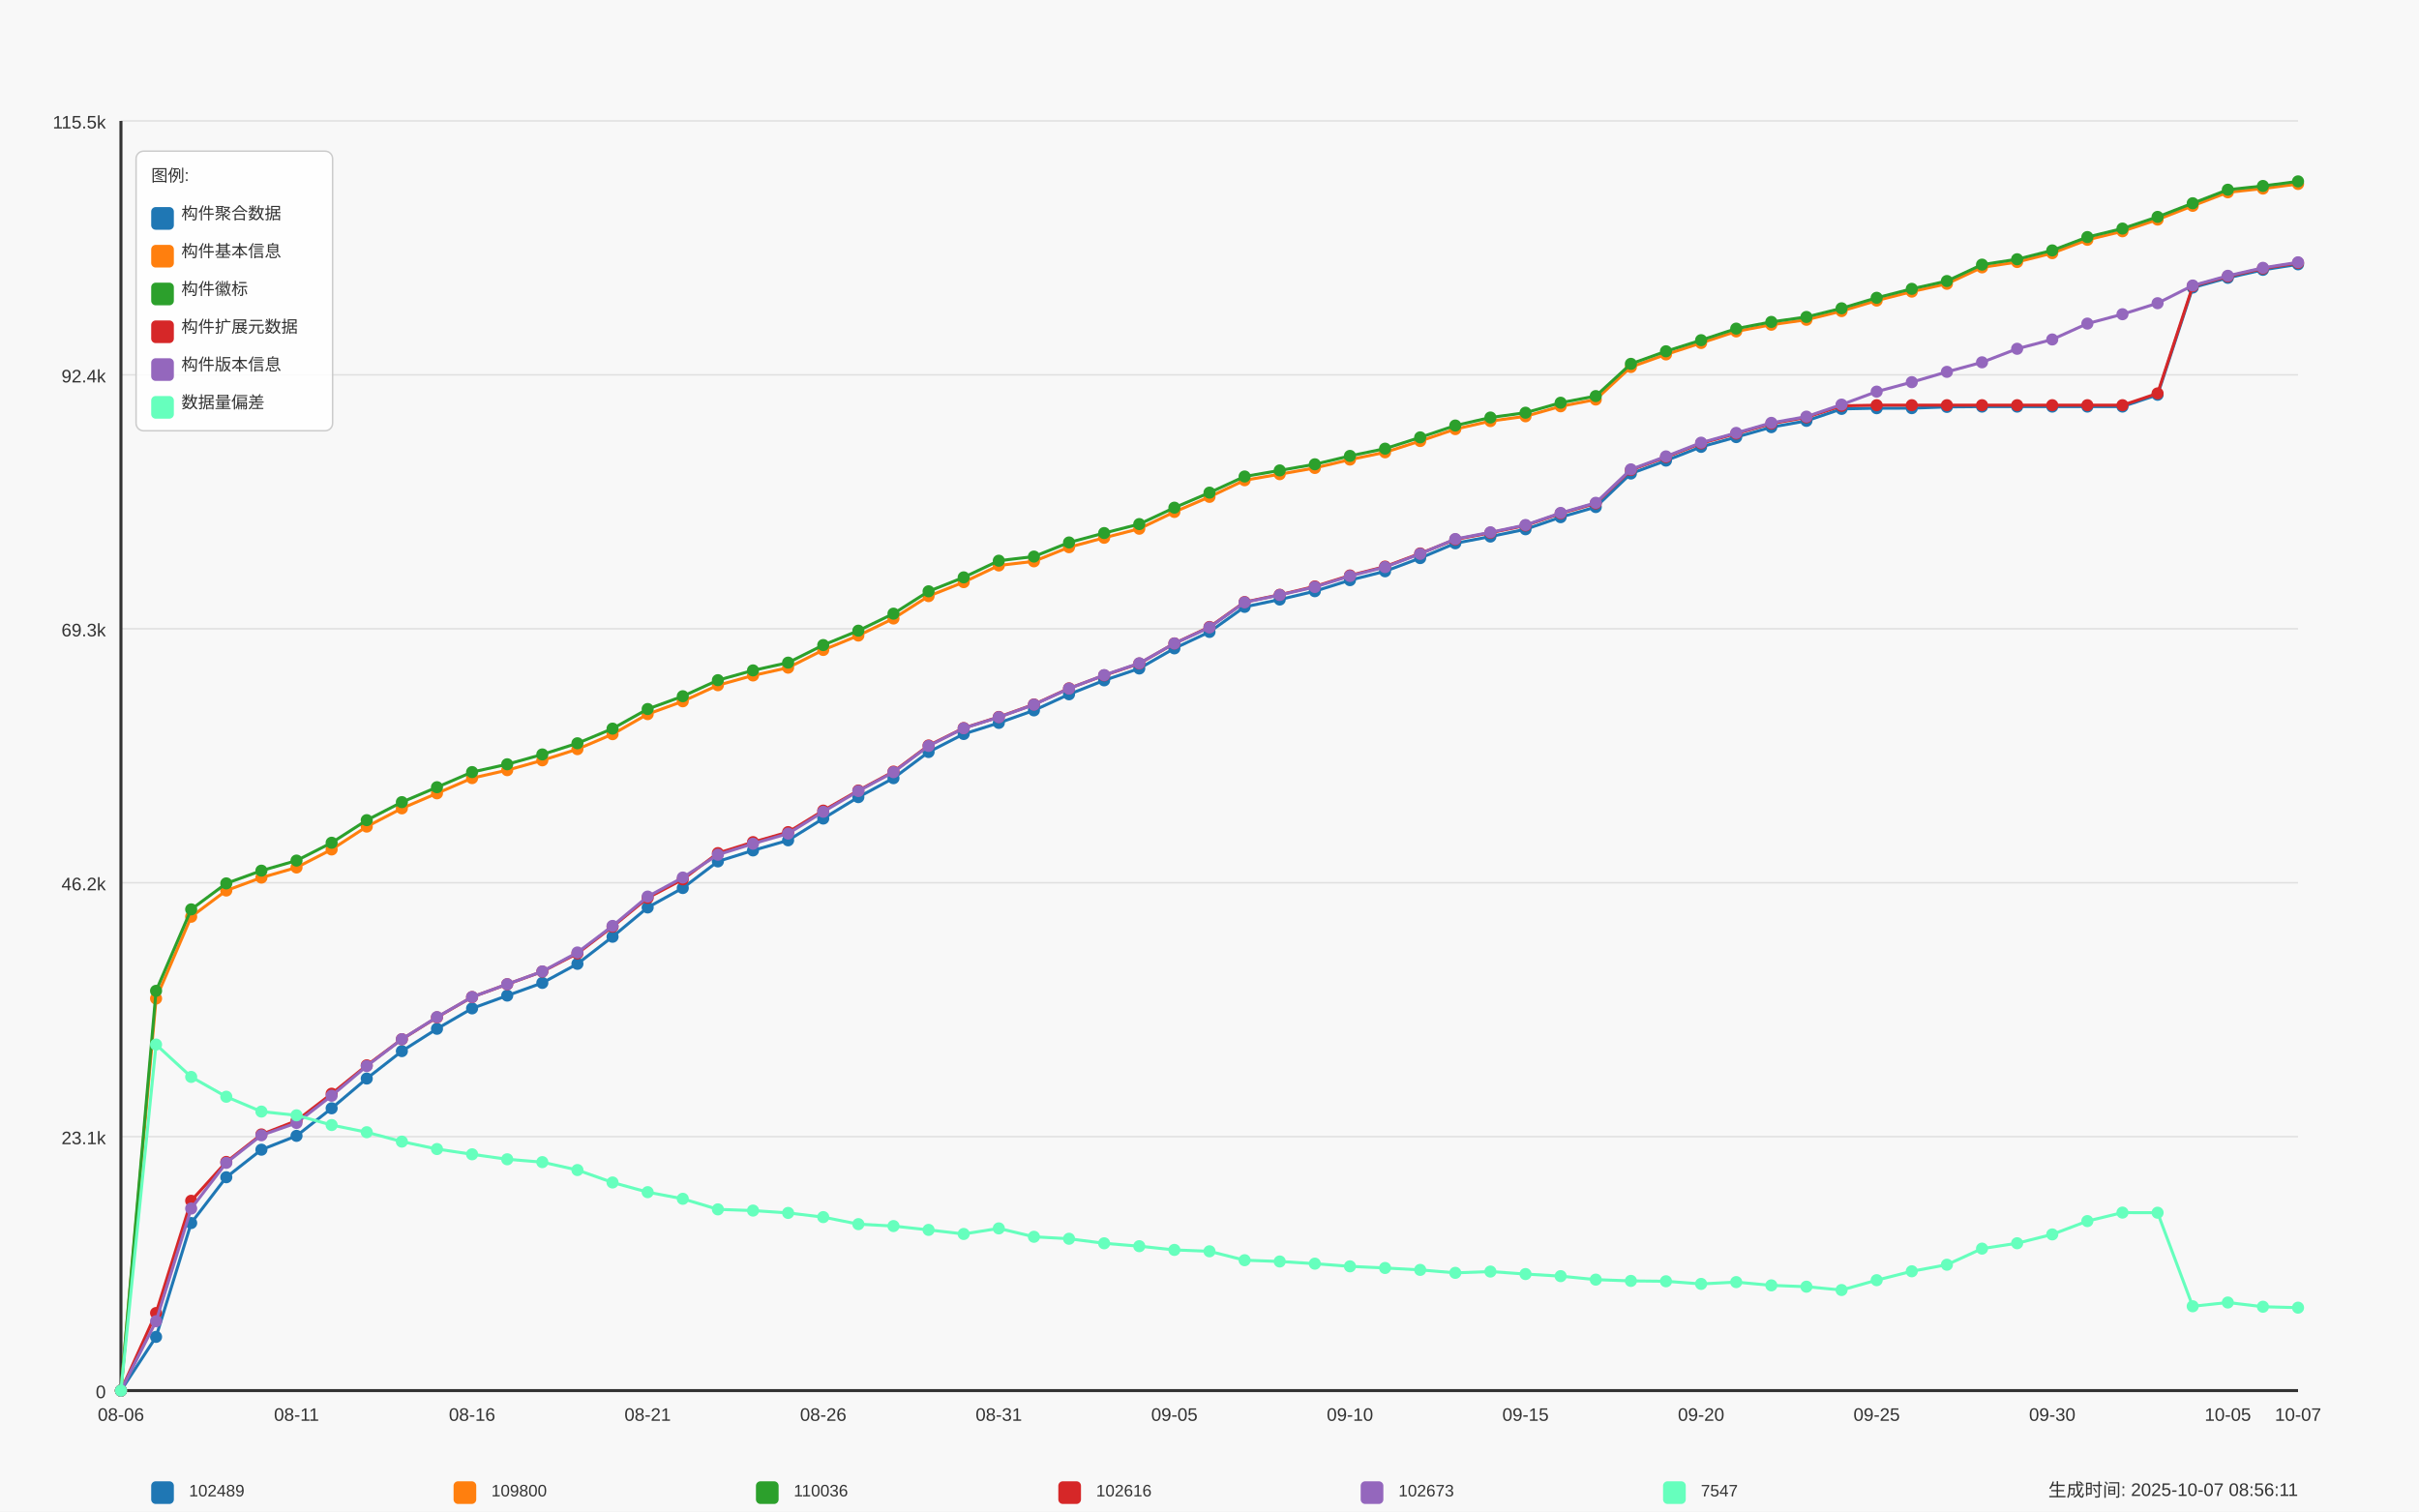
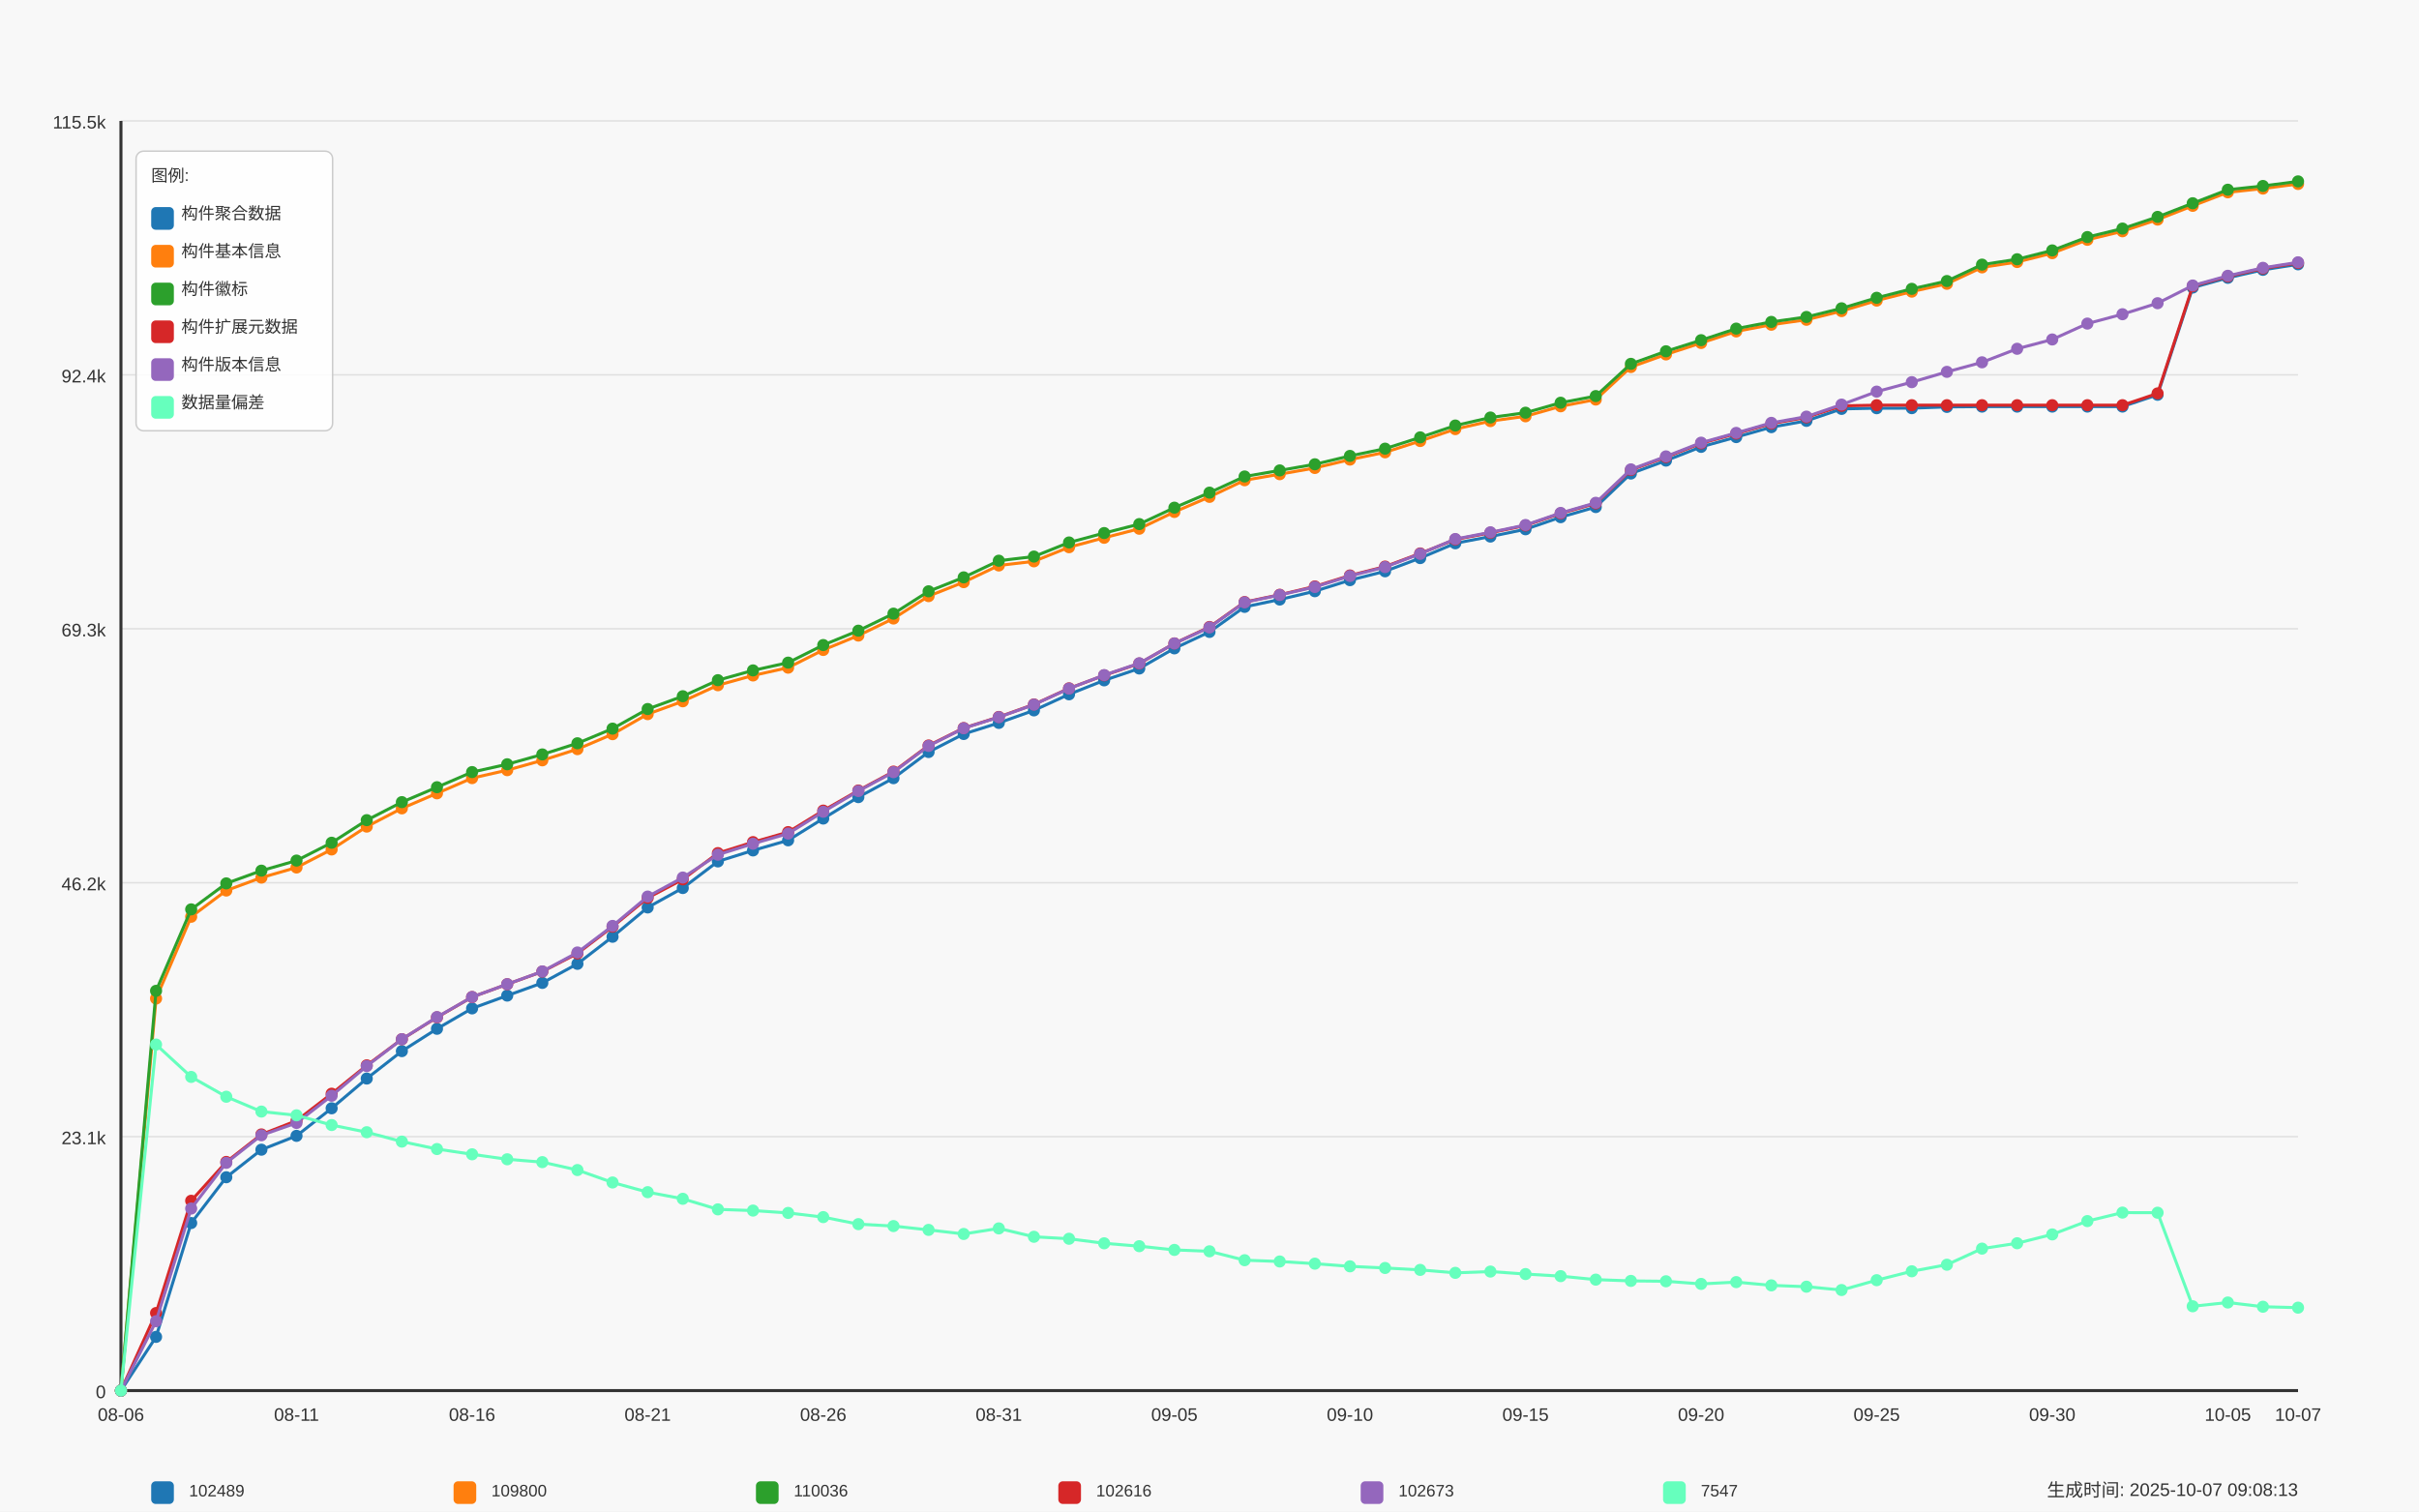
<svg xmlns="http://www.w3.org/2000/svg" width="1600" height="1000" viewBox="0 0 1600 1000">
  <style>
  text {
    font-family: Arial, sans-serif;
    font-size: 12px;
    fill: #333;
  }
  .axis-label { font-size: 14px; }
  .title { font-size: 18px; font-weight: bold; }
  .legend-item { font-size: 11px; }
  .legend-box { fill: white; fill-opacity: 0.85; stroke: #cccccc; stroke-width: 1; rx: 5; }
</style>
  <text x="800.0" y="30" text-anchor="middle" class="title">Daily Data Growth Trend</text>
  <text x="800.0" y="980" text-anchor="middle" class="axis-label">Date</text>
  <g transform="rotate(-90)">
    <text x="-500.0" y="20" text-anchor="middle" class="axis-label">Count</text>
  </g>
  <rect x="0" y="0" width="1600" height="1000" fill="#f8f8f8" />
  <line x1="80" y1="920.0" x2="1520" y2="920.0" stroke="#e0e0e0" stroke-width="1" />
  <text x="70" y="925.0" text-anchor="end">0</text>
  <line x1="80" y1="752.0" x2="1520" y2="752.0" stroke="#e0e0e0" stroke-width="1" />
  <text x="70" y="757.0" text-anchor="end">23.1k</text>
  <line x1="80" y1="584.0" x2="1520" y2="584.0" stroke="#e0e0e0" stroke-width="1" />
  <text x="70" y="589.0" text-anchor="end">46.2k</text>
  <line x1="80" y1="416.0" x2="1520" y2="416.0" stroke="#e0e0e0" stroke-width="1" />
  <text x="70" y="421.0" text-anchor="end">69.3k</text>
  <line x1="80" y1="248.0" x2="1520" y2="248.0" stroke="#e0e0e0" stroke-width="1" />
  <text x="70" y="253.0" text-anchor="end">92.4k</text>
  <line x1="80" y1="80.0" x2="1520" y2="80.0" stroke="#e0e0e0" stroke-width="1" />
  <text x="70" y="85.0" text-anchor="end">115.5k</text>
  <line x1="80" y1="80" x2="80" y2="920" stroke="#333333" stroke-width="2" />
  <line x1="80" y1="920" x2="1520" y2="920" stroke="#333333" stroke-width="2" />
  <circle cx="80.0" cy="920.0" r="4" fill="#1f77b4" />
  <circle cx="103.226" cy="884.463" r="4" fill="#1f77b4" />
  <circle cx="126.452" cy="809.149" r="4" fill="#1f77b4" />
  <circle cx="149.677" cy="778.853" r="4" fill="#1f77b4" />
  <circle cx="172.903" cy="760.619" r="4" fill="#1f77b4" />
  <circle cx="196.129" cy="751.466" r="4" fill="#1f77b4" />
  <circle cx="219.355" cy="733.232" r="4" fill="#1f77b4" />
  <circle cx="242.581" cy="713.551" r="4" fill="#1f77b4" />
  <circle cx="265.806" cy="695.412" r="4" fill="#1f77b4" />
  <circle cx="289.032" cy="680.624" r="4" fill="#1f77b4" />
  <circle cx="312.258" cy="667.137" r="4" fill="#1f77b4" />
  <circle cx="335.484" cy="658.66" r="4" fill="#1f77b4" />
  <circle cx="358.71" cy="650.27" r="4" fill="#1f77b4" />
  <circle cx="381.935" cy="637.656" r="4" fill="#1f77b4" />
  <circle cx="405.161" cy="619.742" r="4" fill="#1f77b4" />
  <circle cx="428.387" cy="600.366" r="4" fill="#1f77b4" />
  <circle cx="451.613" cy="587.505" r="4" fill="#1f77b4" />
  <circle cx="474.839" cy="569.904" r="4" fill="#1f77b4" />
  <circle cx="498.065" cy="562.633" r="4" fill="#1f77b4" />
  <circle cx="521.29" cy="555.937" r="4" fill="#1f77b4" />
  <circle cx="544.516" cy="541.535" r="4" fill="#1f77b4" />
  <circle cx="567.742" cy="527.372" r="4" fill="#1f77b4" />
  <circle cx="590.968" cy="514.831" r="4" fill="#1f77b4" />
  <circle cx="614.194" cy="497.52" r="4" fill="#1f77b4" />
  <circle cx="637.419" cy="485.604" r="4" fill="#1f77b4" />
  <circle cx="660.645" cy="478.261" r="4" fill="#1f77b4" />
  <circle cx="683.871" cy="469.98" r="4" fill="#1f77b4" />
  <circle cx="707.097" cy="459.343" r="4" fill="#1f77b4" />
  <circle cx="730.323" cy="450.11" r="4" fill="#1f77b4" />
  <circle cx="753.548" cy="442.265" r="4" fill="#1f77b4" />
  <circle cx="776.774" cy="428.946" r="4" fill="#1f77b4" />
  <circle cx="800.0" cy="418.077" r="4" fill="#1f77b4" />
  <circle cx="823.226" cy="401.501" r="4" fill="#1f77b4" />
  <circle cx="846.452" cy="396.644" r="4" fill="#1f77b4" />
  <circle cx="869.677" cy="391.133" r="4" fill="#1f77b4" />
  <circle cx="892.903" cy="383.826" r="4" fill="#1f77b4" />
  <circle cx="916.129" cy="377.952" r="4" fill="#1f77b4" />
  <circle cx="939.355" cy="369.22" r="4" fill="#1f77b4" />
  <circle cx="962.581" cy="359.427" r="4" fill="#1f77b4" />
  <circle cx="985.806" cy="354.978" r="4" fill="#1f77b4" />
  <circle cx="1009.032" cy="350.15" r="4" fill="#1f77b4" />
  <circle cx="1032.258" cy="342.16" r="4" fill="#1f77b4" />
  <circle cx="1055.484" cy="335.457" r="4" fill="#1f77b4" />
  <circle cx="1078.71" cy="313.289" r="4" fill="#1f77b4" />
  <circle cx="1101.935" cy="304.725" r="4" fill="#1f77b4" />
  <circle cx="1125.161" cy="295.637" r="4" fill="#1f77b4" />
  <circle cx="1148.387" cy="289.181" r="4" fill="#1f77b4" />
  <circle cx="1171.613" cy="282.594" r="4" fill="#1f77b4" />
  <circle cx="1194.839" cy="278.443" r="4" fill="#1f77b4" />
  <circle cx="1218.065" cy="270.511" r="4" fill="#1f77b4" />
  <circle cx="1241.29" cy="270.06" r="4" fill="#1f77b4" />
  <circle cx="1264.516" cy="270.031" r="4" fill="#1f77b4" />
  <circle cx="1287.742" cy="269.202" r="4" fill="#1f77b4" />
  <circle cx="1310.968" cy="269.006" r="4" fill="#1f77b4" />
  <circle cx="1334.194" cy="269.006" r="4" fill="#1f77b4" />
  <circle cx="1357.419" cy="268.999" r="4" fill="#1f77b4" />
  <circle cx="1380.645" cy="268.984" r="4" fill="#1f77b4" />
  <circle cx="1403.871" cy="268.977" r="4" fill="#1f77b4" />
  <circle cx="1427.097" cy="261.176" r="4" fill="#1f77b4" />
  <circle cx="1450.323" cy="190.246" r="4" fill="#1f77b4" />
  <circle cx="1473.548" cy="183.797" r="4" fill="#1f77b4" />
  <circle cx="1496.774" cy="178.526" r="4" fill="#1f77b4" />
  <circle cx="1520.0" cy="174.869" r="4" fill="#1f77b4" />
  <path d="M 80.0 920.0 L 103.226 884.463 L 126.452 809.149 L 149.677 778.853 L 172.903 760.619 L 196.129 751.466 L 219.355 733.232 L 242.581 713.551 L 265.806 695.412 L 289.032 680.624 L 312.258 667.137 L 335.484 658.66 L 358.71 650.27 L 381.935 637.656 L 405.161 619.742 L 428.387 600.366 L 451.613 587.505 L 474.839 569.904 L 498.065 562.633 L 521.29 555.937 L 544.516 541.535 L 567.742 527.372 L 590.968 514.831 L 614.194 497.52 L 637.419 485.604 L 660.645 478.261 L 683.871 469.98 L 707.097 459.343 L 730.323 450.11 L 753.548 442.265 L 776.774 428.946 L 800.0 418.077 L 823.226 401.501 L 846.452 396.644 L 869.677 391.133 L 892.903 383.826 L 916.129 377.952 L 939.355 369.22 L 962.581 359.427 L 985.806 354.978 L 1009.032 350.15 L 1032.258 342.16 L 1055.484 335.457 L 1078.71 313.289 L 1101.935 304.725 L 1125.161 295.637 L 1148.387 289.181 L 1171.613 282.594 L 1194.839 278.443 L 1218.065 270.511 L 1241.29 270.06 L 1264.516 270.031 L 1287.742 269.202 L 1310.968 269.006 L 1334.194 269.006 L 1357.419 268.999 L 1380.645 268.984 L 1403.871 268.977 L 1427.097 261.176 L 1450.323 190.246 L 1473.548 183.797 L 1496.774 178.526 L 1520.0 174.869" fill="none" stroke="#1f77b4" stroke-width="2" />
  <circle cx="80.0" cy="920.0" r="4" fill="#ff7f0e" />
  <circle cx="103.226" cy="660.623" r="4" fill="#ff7f0e" />
  <circle cx="126.452" cy="606.51" r="4" fill="#ff7f0e" />
  <circle cx="149.677" cy="589.156" r="4" fill="#ff7f0e" />
  <circle cx="172.903" cy="580.606" r="4" fill="#ff7f0e" />
  <circle cx="196.129" cy="573.917" r="4" fill="#ff7f0e" />
  <circle cx="219.355" cy="561.994" r="4" fill="#ff7f0e" />
  <circle cx="242.581" cy="546.864" r="4" fill="#ff7f0e" />
  <circle cx="265.806" cy="534.795" r="4" fill="#ff7f0e" />
  <circle cx="289.032" cy="524.849" r="4" fill="#ff7f0e" />
  <circle cx="312.258" cy="514.787" r="4" fill="#ff7f0e" />
  <circle cx="335.484" cy="509.531" r="4" fill="#ff7f0e" />
  <circle cx="358.71" cy="503.024" r="4" fill="#ff7f0e" />
  <circle cx="381.935" cy="495.623" r="4" fill="#ff7f0e" />
  <circle cx="405.161" cy="485.72" r="4" fill="#ff7f0e" />
  <circle cx="428.387" cy="472.466" r="4" fill="#ff7f0e" />
  <circle cx="451.613" cy="463.96" r="4" fill="#ff7f0e" />
  <circle cx="474.839" cy="453.338" r="4" fill="#ff7f0e" />
  <circle cx="498.065" cy="446.875" r="4" fill="#ff7f0e" />
  <circle cx="521.29" cy="441.72" r="4" fill="#ff7f0e" />
  <circle cx="544.516" cy="430.008" r="4" fill="#ff7f0e" />
  <circle cx="567.742" cy="420.476" r="4" fill="#ff7f0e" />
  <circle cx="590.968" cy="409.193" r="4" fill="#ff7f0e" />
  <circle cx="614.194" cy="394.39" r="4" fill="#ff7f0e" />
  <circle cx="637.419" cy="385.142" r="4" fill="#ff7f0e" />
  <circle cx="660.645" cy="374.106" r="4" fill="#ff7f0e" />
  <circle cx="683.871" cy="371.365" r="4" fill="#ff7f0e" />
  <circle cx="707.097" cy="362.03" r="4" fill="#ff7f0e" />
  <circle cx="730.323" cy="355.785" r="4" fill="#ff7f0e" />
  <circle cx="753.548" cy="349.808" r="4" fill="#ff7f0e" />
  <circle cx="776.774" cy="338.699" r="4" fill="#ff7f0e" />
  <circle cx="800.0" cy="328.724" r="4" fill="#ff7f0e" />
  <circle cx="823.226" cy="317.732" r="4" fill="#ff7f0e" />
  <circle cx="846.452" cy="313.718" r="4" fill="#ff7f0e" />
  <circle cx="869.677" cy="309.603" r="4" fill="#ff7f0e" />
  <circle cx="892.903" cy="304.056" r="4" fill="#ff7f0e" />
  <circle cx="916.129" cy="299.243" r="4" fill="#ff7f0e" />
  <circle cx="939.355" cy="291.777" r="4" fill="#ff7f0e" />
  <circle cx="962.581" cy="283.903" r="4" fill="#ff7f0e" />
  <circle cx="985.806" cy="278.595" r="4" fill="#ff7f0e" />
  <circle cx="1009.032" cy="275.418" r="4" fill="#ff7f0e" />
  <circle cx="1032.258" cy="268.802" r="4" fill="#ff7f0e" />
  <circle cx="1055.484" cy="264.331" r="4" fill="#ff7f0e" />
  <circle cx="1078.71" cy="242.818" r="4" fill="#ff7f0e" />
  <circle cx="1101.935" cy="234.486" r="4" fill="#ff7f0e" />
  <circle cx="1125.161" cy="226.918" r="4" fill="#ff7f0e" />
  <circle cx="1148.387" cy="219.262" r="4" fill="#ff7f0e" />
  <circle cx="1171.613" cy="214.827" r="4" fill="#ff7f0e" />
  <circle cx="1194.839" cy="211.555" r="4" fill="#ff7f0e" />
  <circle cx="1218.065" cy="205.812" r="4" fill="#ff7f0e" />
  <circle cx="1241.29" cy="198.854" r="4" fill="#ff7f0e" />
  <circle cx="1264.516" cy="192.936" r="4" fill="#ff7f0e" />
  <circle cx="1287.742" cy="187.752" r="4" fill="#ff7f0e" />
  <circle cx="1310.968" cy="176.898" r="4" fill="#ff7f0e" />
  <circle cx="1334.194" cy="173.343" r="4" fill="#ff7f0e" />
  <circle cx="1357.419" cy="167.497" r="4" fill="#ff7f0e" />
  <circle cx="1380.645" cy="158.649" r="4" fill="#ff7f0e" />
  <circle cx="1403.871" cy="153.007" r="4" fill="#ff7f0e" />
  <circle cx="1427.097" cy="145.272" r="4" fill="#ff7f0e" />
  <circle cx="1450.323" cy="136.177" r="4" fill="#ff7f0e" />
  <circle cx="1473.548" cy="127.234" r="4" fill="#ff7f0e" />
  <circle cx="1496.774" cy="124.755" r="4" fill="#ff7f0e" />
  <circle cx="1520.0" cy="121.716" r="4" fill="#ff7f0e" />
  <path d="M 80.0 920.0 L 103.226 660.623 L 126.452 606.51 L 149.677 589.156 L 172.903 580.606 L 196.129 573.917 L 219.355 561.994 L 242.581 546.864 L 265.806 534.795 L 289.032 524.849 L 312.258 514.787 L 335.484 509.531 L 358.71 503.024 L 381.935 495.623 L 405.161 485.72 L 428.387 472.466 L 451.613 463.96 L 474.839 453.338 L 498.065 446.875 L 521.29 441.72 L 544.516 430.008 L 567.742 420.476 L 590.968 409.193 L 614.194 394.39 L 637.419 385.142 L 660.645 374.106 L 683.871 371.365 L 707.097 362.03 L 730.323 355.785 L 753.548 349.808 L 776.774 338.699 L 800.0 328.724 L 823.226 317.732 L 846.452 313.718 L 869.677 309.603 L 892.903 304.056 L 916.129 299.243 L 939.355 291.777 L 962.581 283.903 L 985.806 278.595 L 1009.032 275.418 L 1032.258 268.802 L 1055.484 264.331 L 1078.71 242.818 L 1101.935 234.486 L 1125.161 226.918 L 1148.387 219.262 L 1171.613 214.827 L 1194.839 211.555 L 1218.065 205.812 L 1241.29 198.854 L 1264.516 192.936 L 1287.742 187.752 L 1310.968 176.898 L 1334.194 173.343 L 1357.419 167.497 L 1380.645 158.649 L 1403.871 153.007 L 1427.097 145.272 L 1450.323 136.177 L 1473.548 127.234 L 1496.774 124.755 L 1520.0 121.716" fill="none" stroke="#ff7f0e" stroke-width="2" />
  <circle cx="80.0" cy="920.0" r="4" fill="#2ca02c" />
  <circle cx="103.226" cy="655.527" r="4" fill="#2ca02c" />
  <circle cx="126.452" cy="601.624" r="4" fill="#2ca02c" />
  <circle cx="149.677" cy="584.437" r="4" fill="#2ca02c" />
  <circle cx="172.903" cy="576.018" r="4" fill="#2ca02c" />
  <circle cx="196.129" cy="569.344" r="4" fill="#2ca02c" />
  <circle cx="219.355" cy="557.544" r="4" fill="#2ca02c" />
  <circle cx="242.581" cy="542.611" r="4" fill="#2ca02c" />
  <circle cx="265.806" cy="530.68" r="4" fill="#2ca02c" />
  <circle cx="289.032" cy="520.814" r="4" fill="#2ca02c" />
  <circle cx="312.258" cy="510.803" r="4" fill="#2ca02c" />
  <circle cx="335.484" cy="505.627" r="4" fill="#2ca02c" />
  <circle cx="358.71" cy="499.12" r="4" fill="#2ca02c" />
  <circle cx="381.935" cy="491.74" r="4" fill="#2ca02c" />
  <circle cx="405.161" cy="482.056" r="4" fill="#2ca02c" />
  <circle cx="428.387" cy="469.086" r="4" fill="#2ca02c" />
  <circle cx="451.613" cy="460.616" r="4" fill="#2ca02c" />
  <circle cx="474.839" cy="450.001" r="4" fill="#2ca02c" />
  <circle cx="498.065" cy="443.53" r="4" fill="#2ca02c" />
  <circle cx="521.29" cy="438.39" r="4" fill="#2ca02c" />
  <circle cx="544.516" cy="426.758" r="4" fill="#2ca02c" />
  <circle cx="567.742" cy="417.248" r="4" fill="#2ca02c" />
  <circle cx="590.968" cy="405.979" r="4" fill="#2ca02c" />
  <circle cx="614.194" cy="391.199" r="4" fill="#2ca02c" />
  <circle cx="637.419" cy="381.98" r="4" fill="#2ca02c" />
  <circle cx="660.645" cy="370.951" r="4" fill="#2ca02c" />
  <circle cx="683.871" cy="368.217" r="4" fill="#2ca02c" />
  <circle cx="707.097" cy="358.889" r="4" fill="#2ca02c" />
  <circle cx="730.323" cy="352.666" r="4" fill="#2ca02c" />
  <circle cx="753.548" cy="346.726" r="4" fill="#2ca02c" />
  <circle cx="776.774" cy="335.871" r="4" fill="#2ca02c" />
  <circle cx="800.0" cy="325.925" r="4" fill="#2ca02c" />
  <circle cx="823.226" cy="315.238" r="4" fill="#2ca02c" />
  <circle cx="846.452" cy="311.225" r="4" fill="#2ca02c" />
  <circle cx="869.677" cy="307.161" r="4" fill="#2ca02c" />
  <circle cx="892.903" cy="301.621" r="4" fill="#2ca02c" />
  <circle cx="916.129" cy="296.829" r="4" fill="#2ca02c" />
  <circle cx="939.355" cy="289.363" r="4" fill="#2ca02c" />
  <circle cx="962.581" cy="281.525" r="4" fill="#2ca02c" />
  <circle cx="985.806" cy="276.225" r="4" fill="#2ca02c" />
  <circle cx="1009.032" cy="273.048" r="4" fill="#2ca02c" />
  <circle cx="1032.258" cy="266.439" r="4" fill="#2ca02c" />
  <circle cx="1055.484" cy="262.041" r="4" fill="#2ca02c" />
  <circle cx="1078.71" cy="240.717" r="4" fill="#2ca02c" />
  <circle cx="1101.935" cy="232.4" r="4" fill="#2ca02c" />
  <circle cx="1125.161" cy="225.057" r="4" fill="#2ca02c" />
  <circle cx="1148.387" cy="217.408" r="4" fill="#2ca02c" />
  <circle cx="1171.613" cy="212.973" r="4" fill="#2ca02c" />
  <circle cx="1194.839" cy="209.702" r="4" fill="#2ca02c" />
  <circle cx="1218.065" cy="203.973" r="4" fill="#2ca02c" />
  <circle cx="1241.29" cy="197.015" r="4" fill="#2ca02c" />
  <circle cx="1264.516" cy="191.097" r="4" fill="#2ca02c" />
  <circle cx="1287.742" cy="185.928" r="4" fill="#2ca02c" />
  <circle cx="1310.968" cy="175.073" r="4" fill="#2ca02c" />
  <circle cx="1334.194" cy="171.518" r="4" fill="#2ca02c" />
  <circle cx="1357.419" cy="165.672" r="4" fill="#2ca02c" />
  <circle cx="1380.645" cy="156.839" r="4" fill="#2ca02c" />
  <circle cx="1403.871" cy="151.219" r="4" fill="#2ca02c" />
  <circle cx="1427.097" cy="143.49" r="4" fill="#2ca02c" />
  <circle cx="1450.323" cy="134.461" r="4" fill="#2ca02c" />
  <circle cx="1473.548" cy="125.518" r="4" fill="#2ca02c" />
  <circle cx="1496.774" cy="123.039" r="4" fill="#2ca02c" />
  <circle cx="1520.0" cy="120.0" r="4" fill="#2ca02c" />
  <path d="M 80.0 920.0 L 103.226 655.527 L 126.452 601.624 L 149.677 584.437 L 172.903 576.018 L 196.129 569.344 L 219.355 557.544 L 242.581 542.611 L 265.806 530.68 L 289.032 520.814 L 312.258 510.803 L 335.484 505.627 L 358.71 499.12 L 381.935 491.74 L 405.161 482.056 L 428.387 469.086 L 451.613 460.616 L 474.839 450.001 L 498.065 443.53 L 521.29 438.39 L 544.516 426.758 L 567.742 417.248 L 590.968 405.979 L 614.194 391.199 L 637.419 381.98 L 660.645 370.951 L 683.871 368.217 L 707.097 358.889 L 730.323 352.666 L 753.548 346.726 L 776.774 335.871 L 800.0 325.925 L 823.226 315.238 L 846.452 311.225 L 869.677 307.161 L 892.903 301.621 L 916.129 296.829 L 939.355 289.363 L 962.581 281.525 L 985.806 276.225 L 1009.032 273.048 L 1032.258 266.439 L 1055.484 262.041 L 1078.71 240.717 L 1101.935 232.4 L 1125.161 225.057 L 1148.387 217.408 L 1171.613 212.973 L 1194.839 209.702 L 1218.065 203.973 L 1241.29 197.015 L 1264.516 191.097 L 1287.742 185.928 L 1310.968 175.073 L 1334.194 171.518 L 1357.419 165.672 L 1380.645 156.839 L 1403.871 151.219 L 1427.097 143.49 L 1450.323 134.461 L 1473.548 125.518 L 1496.774 123.039 L 1520.0 120.0" fill="none" stroke="#2ca02c" stroke-width="2" />
  <circle cx="80.0" cy="920.0" r="4" fill="#d62728" />
  <circle cx="103.226" cy="868.686" r="4" fill="#d62728" />
  <circle cx="126.452" cy="794.419" r="4" fill="#d62728" />
  <circle cx="149.677" cy="768.719" r="4" fill="#d62728" />
  <circle cx="172.903" cy="750.521" r="4" fill="#d62728" />
  <circle cx="196.129" cy="741.448" r="4" fill="#d62728" />
  <circle cx="219.355" cy="723.584" r="4" fill="#d62728" />
  <circle cx="242.581" cy="704.82" r="4" fill="#d62728" />
  <circle cx="265.806" cy="687.545" r="4" fill="#d62728" />
  <circle cx="289.032" cy="673.07" r="4" fill="#d62728" />
  <circle cx="312.258" cy="659.627" r="4" fill="#d62728" />
  <circle cx="335.484" cy="651.164" r="4" fill="#d62728" />
  <circle cx="358.71" cy="642.782" r="4" fill="#d62728" />
  <circle cx="381.935" cy="630.793" r="4" fill="#d62728" />
  <circle cx="405.161" cy="613.09" r="4" fill="#d62728" />
  <circle cx="428.387" cy="594.041" r="4" fill="#d62728" />
  <circle cx="451.613" cy="581.791" r="4" fill="#d62728" />
  <circle cx="474.839" cy="564.407" r="4" fill="#d62728" />
  <circle cx="498.065" cy="557.137" r="4" fill="#d62728" />
  <circle cx="521.29" cy="550.514" r="4" fill="#d62728" />
  <circle cx="544.516" cy="536.286" r="4" fill="#d62728" />
  <circle cx="567.742" cy="522.981" r="4" fill="#d62728" />
  <circle cx="590.968" cy="510.49" r="4" fill="#d62728" />
  <circle cx="614.194" cy="493.194" r="4" fill="#d62728" />
  <circle cx="637.419" cy="481.671" r="4" fill="#d62728" />
  <circle cx="660.645" cy="474.328" r="4" fill="#d62728" />
  <circle cx="683.871" cy="466.039" r="4" fill="#d62728" />
  <circle cx="707.097" cy="455.403" r="4" fill="#d62728" />
  <circle cx="730.323" cy="446.788" r="4" fill="#d62728" />
  <circle cx="753.548" cy="438.957" r="4" fill="#d62728" />
  <circle cx="776.774" cy="425.667" r="4" fill="#d62728" />
  <circle cx="800.0" cy="414.805" r="4" fill="#d62728" />
  <circle cx="823.226" cy="398.316" r="4" fill="#d62728" />
  <circle cx="846.452" cy="393.481" r="4" fill="#d62728" />
  <circle cx="869.677" cy="387.97" r="4" fill="#d62728" />
  <circle cx="892.903" cy="380.715" r="4" fill="#d62728" />
  <circle cx="916.129" cy="374.833" r="4" fill="#d62728" />
  <circle cx="939.355" cy="366.145" r="4" fill="#d62728" />
  <circle cx="962.581" cy="356.897" r="4" fill="#d62728" />
  <circle cx="985.806" cy="352.469" r="4" fill="#d62728" />
  <circle cx="1009.032" cy="347.642" r="4" fill="#d62728" />
  <circle cx="1032.258" cy="339.674" r="4" fill="#d62728" />
  <circle cx="1055.484" cy="333.036" r="4" fill="#d62728" />
  <circle cx="1078.71" cy="310.934" r="4" fill="#d62728" />
  <circle cx="1101.935" cy="302.391" r="4" fill="#d62728" />
  <circle cx="1125.161" cy="293.303" r="4" fill="#d62728" />
  <circle cx="1148.387" cy="286.84" r="4" fill="#d62728" />
  <circle cx="1171.613" cy="280.253" r="4" fill="#d62728" />
  <circle cx="1194.839" cy="276.109" r="4" fill="#d62728" />
  <circle cx="1218.065" cy="268.511" r="4" fill="#d62728" />
  <circle cx="1241.29" cy="268.068" r="4" fill="#d62728" />
  <circle cx="1264.516" cy="268.068" r="4" fill="#d62728" />
  <circle cx="1287.742" cy="268.068" r="4" fill="#d62728" />
  <circle cx="1310.968" cy="268.068" r="4" fill="#d62728" />
  <circle cx="1334.194" cy="268.068" r="4" fill="#d62728" />
  <circle cx="1357.419" cy="268.068" r="4" fill="#d62728" />
  <circle cx="1380.645" cy="268.068" r="4" fill="#d62728" />
  <circle cx="1403.871" cy="268.068" r="4" fill="#d62728" />
  <circle cx="1427.097" cy="260.267" r="4" fill="#d62728" />
  <circle cx="1450.323" cy="189.323" r="4" fill="#d62728" />
  <circle cx="1473.548" cy="182.874" r="4" fill="#d62728" />
  <circle cx="1496.774" cy="177.603" r="4" fill="#d62728" />
  <circle cx="1520.0" cy="173.946" r="4" fill="#d62728" />
  <path d="M 80.0 920.0 L 103.226 868.686 L 126.452 794.419 L 149.677 768.719 L 172.903 750.521 L 196.129 741.448 L 219.355 723.584 L 242.581 704.82 L 265.806 687.545 L 289.032 673.07 L 312.258 659.627 L 335.484 651.164 L 358.71 642.782 L 381.935 630.793 L 405.161 613.09 L 428.387 594.041 L 451.613 581.791 L 474.839 564.407 L 498.065 557.137 L 521.29 550.514 L 544.516 536.286 L 567.742 522.981 L 590.968 510.49 L 614.194 493.194 L 637.419 481.671 L 660.645 474.328 L 683.871 466.039 L 707.097 455.403 L 730.323 446.788 L 753.548 438.957 L 776.774 425.667 L 800.0 414.805 L 823.226 398.316 L 846.452 393.481 L 869.677 387.97 L 892.903 380.715 L 916.129 374.833 L 939.355 366.145 L 962.581 356.897 L 985.806 352.469 L 1009.032 347.642 L 1032.258 339.674 L 1055.484 333.036 L 1078.71 310.934 L 1101.935 302.391 L 1125.161 293.303 L 1148.387 286.84 L 1171.613 280.253 L 1194.839 276.109 L 1218.065 268.511 L 1241.29 268.068 L 1264.516 268.068 L 1287.742 268.068 L 1310.968 268.068 L 1334.194 268.068 L 1357.419 268.068 L 1380.645 268.068 L 1403.871 268.068 L 1427.097 260.267 L 1450.323 189.323 L 1473.548 182.874 L 1496.774 177.603 L 1520.0 173.946" fill="none" stroke="#d62728" stroke-width="2" />
  <circle cx="80.0" cy="920.0" r="4" fill="#9467bd" />
  <circle cx="103.226" cy="874.102" r="4" fill="#9467bd" />
  <circle cx="126.452" cy="799.552" r="4" fill="#9467bd" />
  <circle cx="149.677" cy="769.329" r="4" fill="#9467bd" />
  <circle cx="172.903" cy="751.073" r="4" fill="#9467bd" />
  <circle cx="196.129" cy="742.931" r="4" fill="#9467bd" />
  <circle cx="219.355" cy="724.915" r="4" fill="#9467bd" />
  <circle cx="242.581" cy="705.285" r="4" fill="#9467bd" />
  <circle cx="265.806" cy="687.523" r="4" fill="#9467bd" />
  <circle cx="289.032" cy="672.888" r="4" fill="#9467bd" />
  <circle cx="312.258" cy="659.598" r="4" fill="#9467bd" />
  <circle cx="335.484" cy="651.128" r="4" fill="#9467bd" />
  <circle cx="358.71" cy="642.687" r="4" fill="#9467bd" />
  <circle cx="381.935" cy="630.146" r="4" fill="#9467bd" />
  <circle cx="405.161" cy="612.573" r="4" fill="#9467bd" />
  <circle cx="428.387" cy="593.154" r="4" fill="#9467bd" />
  <circle cx="451.613" cy="580.569" r="4" fill="#9467bd" />
  <circle cx="474.839" cy="565.461" r="4" fill="#9467bd" />
  <circle cx="498.065" cy="558.184" r="4" fill="#9467bd" />
  <circle cx="521.29" cy="551.488" r="4" fill="#9467bd" />
  <circle cx="544.516" cy="537.049" r="4" fill="#9467bd" />
  <circle cx="567.742" cy="523.33" r="4" fill="#9467bd" />
  <circle cx="590.968" cy="510.854" r="4" fill="#9467bd" />
  <circle cx="614.194" cy="493.492" r="4" fill="#9467bd" />
  <circle cx="637.419" cy="481.802" r="4" fill="#9467bd" />
  <circle cx="660.645" cy="474.48" r="4" fill="#9467bd" />
  <circle cx="683.871" cy="466.192" r="4" fill="#9467bd" />
  <circle cx="707.097" cy="455.541" r="4" fill="#9467bd" />
  <circle cx="730.323" cy="446.642" r="4" fill="#9467bd" />
  <circle cx="753.548" cy="438.812" r="4" fill="#9467bd" />
  <circle cx="776.774" cy="425.704" r="4" fill="#9467bd" />
  <circle cx="800.0" cy="415.089" r="4" fill="#9467bd" />
  <circle cx="823.226" cy="398.505" r="4" fill="#9467bd" />
  <circle cx="846.452" cy="393.627" r="4" fill="#9467bd" />
  <circle cx="869.677" cy="388.341" r="4" fill="#9467bd" />
  <circle cx="892.903" cy="381.064" r="4" fill="#9467bd" />
  <circle cx="916.129" cy="375.16" r="4" fill="#9467bd" />
  <circle cx="939.355" cy="366.407" r="4" fill="#9467bd" />
  <circle cx="962.581" cy="356.613" r="4" fill="#9467bd" />
  <circle cx="985.806" cy="352.164" r="4" fill="#9467bd" />
  <circle cx="1009.032" cy="347.337" r="4" fill="#9467bd" />
  <circle cx="1032.258" cy="339.361" r="4" fill="#9467bd" />
  <circle cx="1055.484" cy="332.643" r="4" fill="#9467bd" />
  <circle cx="1078.71" cy="310.534" r="4" fill="#9467bd" />
  <circle cx="1101.935" cy="301.948" r="4" fill="#9467bd" />
  <circle cx="1125.161" cy="292.867" r="4" fill="#9467bd" />
  <circle cx="1148.387" cy="286.404" r="4" fill="#9467bd" />
  <circle cx="1171.613" cy="279.759" r="4" fill="#9467bd" />
  <circle cx="1194.839" cy="275.629" r="4" fill="#9467bd" />
  <circle cx="1218.065" cy="267.675" r="4" fill="#9467bd" />
  <circle cx="1241.29" cy="259.089" r="4" fill="#9467bd" />
  <circle cx="1264.516" cy="252.829" r="4" fill="#9467bd" />
  <circle cx="1287.742" cy="246.01" r="4" fill="#9467bd" />
  <circle cx="1310.968" cy="239.699" r="4" fill="#9467bd" />
  <circle cx="1334.194" cy="230.749" r="4" fill="#9467bd" />
  <circle cx="1357.419" cy="224.591" r="4" fill="#9467bd" />
  <circle cx="1380.645" cy="214.078" r="4" fill="#9467bd" />
  <circle cx="1403.871" cy="207.884" r="4" fill="#9467bd" />
  <circle cx="1427.097" cy="200.592" r="4" fill="#9467bd" />
  <circle cx="1450.323" cy="188.887" r="4" fill="#9467bd" />
  <circle cx="1473.548" cy="182.46" r="4" fill="#9467bd" />
  <circle cx="1496.774" cy="177.189" r="4" fill="#9467bd" />
  <circle cx="1520.0" cy="173.532" r="4" fill="#9467bd" />
  <path d="M 80.0 920.0 L 103.226 874.102 L 126.452 799.552 L 149.677 769.329 L 172.903 751.073 L 196.129 742.931 L 219.355 724.915 L 242.581 705.285 L 265.806 687.523 L 289.032 672.888 L 312.258 659.598 L 335.484 651.128 L 358.71 642.687 L 381.935 630.146 L 405.161 612.573 L 428.387 593.154 L 451.613 580.569 L 474.839 565.461 L 498.065 558.184 L 521.29 551.488 L 544.516 537.049 L 567.742 523.33 L 590.968 510.854 L 614.194 493.492 L 637.419 481.802 L 660.645 474.48 L 683.871 466.192 L 707.097 455.541 L 730.323 446.642 L 753.548 438.812 L 776.774 425.704 L 800.0 415.089 L 823.226 398.505 L 846.452 393.627 L 869.677 388.341 L 892.903 381.064 L 916.129 375.16 L 939.355 366.407 L 962.581 356.613 L 985.806 352.164 L 1009.032 347.337 L 1032.258 339.361 L 1055.484 332.643 L 1078.71 310.534 L 1101.935 301.948 L 1125.161 292.867 L 1148.387 286.404 L 1171.613 279.759 L 1194.839 275.629 L 1218.065 267.675 L 1241.29 259.089 L 1264.516 252.829 L 1287.742 246.01 L 1310.968 239.699 L 1334.194 230.749 L 1357.419 224.591 L 1380.645 214.078 L 1403.871 207.884 L 1427.097 200.592 L 1450.323 188.887 L 1473.548 182.46 L 1496.774 177.189 L 1520.0 173.532" fill="none" stroke="#9467bd" stroke-width="2" />
  <circle cx="80.0" cy="920.0" r="4" fill="#66ffbd" />
  <circle cx="103.226" cy="691.064" r="4" fill="#66ffbd" />
  <circle cx="126.452" cy="712.475" r="4" fill="#66ffbd" />
  <circle cx="149.677" cy="725.584" r="4" fill="#66ffbd" />
  <circle cx="172.903" cy="735.399" r="4" fill="#66ffbd" />
  <circle cx="196.129" cy="737.878" r="4" fill="#66ffbd" />
  <circle cx="219.355" cy="744.312" r="4" fill="#66ffbd" />
  <circle cx="242.581" cy="749.06" r="4" fill="#66ffbd" />
  <circle cx="265.806" cy="755.268" r="4" fill="#66ffbd" />
  <circle cx="289.032" cy="760.19" r="4" fill="#66ffbd" />
  <circle cx="312.258" cy="763.666" r="4" fill="#66ffbd" />
  <circle cx="335.484" cy="766.966" r="4" fill="#66ffbd" />
  <circle cx="358.71" cy="768.849" r="4" fill="#66ffbd" />
  <circle cx="381.935" cy="774.084" r="4" fill="#66ffbd" />
  <circle cx="405.161" cy="782.314" r="4" fill="#66ffbd" />
  <circle cx="428.387" cy="788.719" r="4" fill="#66ffbd" />
  <circle cx="451.613" cy="793.111" r="4" fill="#66ffbd" />
  <circle cx="474.839" cy="800.097" r="4" fill="#66ffbd" />
  <circle cx="498.065" cy="800.897" r="4" fill="#66ffbd" />
  <circle cx="521.29" cy="802.453" r="4" fill="#66ffbd" />
  <circle cx="544.516" cy="805.223" r="4" fill="#66ffbd" />
  <circle cx="567.742" cy="809.876" r="4" fill="#66ffbd" />
  <circle cx="590.968" cy="811.148" r="4" fill="#66ffbd" />
  <circle cx="614.194" cy="813.678" r="4" fill="#66ffbd" />
  <circle cx="637.419" cy="816.376" r="4" fill="#66ffbd" />
  <circle cx="660.645" cy="812.69" r="4" fill="#66ffbd" />
  <circle cx="683.871" cy="818.237" r="4" fill="#66ffbd" />
  <circle cx="707.097" cy="819.546" r="4" fill="#66ffbd" />
  <circle cx="730.323" cy="822.556" r="4" fill="#66ffbd" />
  <circle cx="753.548" cy="824.46" r="4" fill="#66ffbd" />
  <circle cx="776.774" cy="826.925" r="4" fill="#66ffbd" />
  <circle cx="800.0" cy="827.848" r="4" fill="#66ffbd" />
  <circle cx="823.226" cy="833.737" r="4" fill="#66ffbd" />
  <circle cx="846.452" cy="834.581" r="4" fill="#66ffbd" />
  <circle cx="869.677" cy="836.027" r="4" fill="#66ffbd" />
  <circle cx="892.903" cy="837.794" r="4" fill="#66ffbd" />
  <circle cx="916.129" cy="838.877" r="4" fill="#66ffbd" />
  <circle cx="939.355" cy="840.142" r="4" fill="#66ffbd" />
  <circle cx="962.581" cy="842.098" r="4" fill="#66ffbd" />
  <circle cx="985.806" cy="841.248" r="4" fill="#66ffbd" />
  <circle cx="1009.032" cy="842.898" r="4" fill="#66ffbd" />
  <circle cx="1032.258" cy="844.279" r="4" fill="#66ffbd" />
  <circle cx="1055.484" cy="846.584" r="4" fill="#66ffbd" />
  <circle cx="1078.71" cy="847.427" r="4" fill="#66ffbd" />
  <circle cx="1101.935" cy="847.675" r="4" fill="#66ffbd" />
  <circle cx="1125.161" cy="849.419" r="4" fill="#66ffbd" />
  <circle cx="1148.387" cy="848.227" r="4" fill="#66ffbd" />
  <circle cx="1171.613" cy="850.379" r="4" fill="#66ffbd" />
  <circle cx="1194.839" cy="851.259" r="4" fill="#66ffbd" />
  <circle cx="1218.065" cy="853.462" r="4" fill="#66ffbd" />
  <circle cx="1241.29" cy="846.955" r="4" fill="#66ffbd" />
  <circle cx="1264.516" cy="841.066" r="4" fill="#66ffbd" />
  <circle cx="1287.742" cy="836.725" r="4" fill="#66ffbd" />
  <circle cx="1310.968" cy="826.067" r="4" fill="#66ffbd" />
  <circle cx="1334.194" cy="822.512" r="4" fill="#66ffbd" />
  <circle cx="1357.419" cy="816.674" r="4" fill="#66ffbd" />
  <circle cx="1380.645" cy="807.855" r="4" fill="#66ffbd" />
  <circle cx="1403.871" cy="802.242" r="4" fill="#66ffbd" />
  <circle cx="1427.097" cy="802.315" r="4" fill="#66ffbd" />
  <circle cx="1450.323" cy="864.215" r="4" fill="#66ffbd" />
  <circle cx="1473.548" cy="861.721" r="4" fill="#66ffbd" />
  <circle cx="1496.774" cy="864.513" r="4" fill="#66ffbd" />
  <circle cx="1520.0" cy="865.131" r="4" fill="#66ffbd" />
  <path d="M 80.0 920.0 L 103.226 691.064 L 126.452 712.475 L 149.677 725.584 L 172.903 735.399 L 196.129 737.878 L 219.355 744.312 L 242.581 749.06 L 265.806 755.268 L 289.032 760.19 L 312.258 763.666 L 335.484 766.966 L 358.71 768.849 L 381.935 774.084 L 405.161 782.314 L 428.387 788.719 L 451.613 793.111 L 474.839 800.097 L 498.065 800.897 L 521.29 802.453 L 544.516 805.223 L 567.742 809.876 L 590.968 811.148 L 614.194 813.678 L 637.419 816.376 L 660.645 812.69 L 683.871 818.237 L 707.097 819.546 L 730.323 822.556 L 753.548 824.46 L 776.774 826.925 L 800.0 827.848 L 823.226 833.737 L 846.452 834.581 L 869.677 836.027 L 892.903 837.794 L 916.129 838.877 L 939.355 840.142 L 962.581 842.098 L 985.806 841.248 L 1009.032 842.898 L 1032.258 844.279 L 1055.484 846.584 L 1078.71 847.427 L 1101.935 847.675 L 1125.161 849.419 L 1148.387 848.227 L 1171.613 850.379 L 1194.839 851.259 L 1218.065 853.462 L 1241.29 846.955 L 1264.516 841.066 L 1287.742 836.725 L 1310.968 826.067 L 1334.194 822.512 L 1357.419 816.674 L 1380.645 807.855 L 1403.871 802.242 L 1427.097 802.315 L 1450.323 864.215 L 1473.548 861.721 L 1496.774 864.513 L 1520.0 865.131" fill="none" stroke="#66ffbd" stroke-width="2" />
  <text x="80.0" y="940" text-anchor="middle" font-size="12">08-06</text>
  <text x="196.129" y="940" text-anchor="middle" font-size="12">08-11</text>
  <text x="312.258" y="940" text-anchor="middle" font-size="12">08-16</text>
  <text x="428.387" y="940" text-anchor="middle" font-size="12">08-21</text>
  <text x="544.516" y="940" text-anchor="middle" font-size="12">08-26</text>
  <text x="660.645" y="940" text-anchor="middle" font-size="12">08-31</text>
  <text x="776.774" y="940" text-anchor="middle" font-size="12">09-05</text>
  <text x="892.903" y="940" text-anchor="middle" font-size="12">09-10</text>
  <text x="1009.032" y="940" text-anchor="middle" font-size="12">09-15</text>
  <text x="1125.161" y="940" text-anchor="middle" font-size="12">09-20</text>
  <text x="1241.29" y="940" text-anchor="middle" font-size="12">09-25</text>
  <text x="1357.419" y="940" text-anchor="middle" font-size="12">09-30</text>
  <text x="1473.548" y="940" text-anchor="middle" font-size="12">10-05</text>
  <text x="1520.0" y="940" text-anchor="middle" font-size="12">10-07</text>
  <rect x="90" y="100" width="130" height="185" class="legend-box" />
  <text x="100" y="120" class="legend-item">图例:</text>
  <rect x="100" y="137" width="15" height="15" fill="#1f77b4" rx="3" />
  <text x="120" y="145" class="legend-item">构件聚合数据</text>
  <rect x="100" y="162" width="15" height="15" fill="#ff7f0e" rx="3" />
  <text x="120" y="170" class="legend-item">构件基本信息</text>
  <rect x="100" y="187" width="15" height="15" fill="#2ca02c" rx="3" />
  <text x="120" y="195" class="legend-item">构件徽标</text>
  <rect x="100" y="212" width="15" height="15" fill="#d62728" rx="3" />
  <text x="120" y="220" class="legend-item">构件扩展元数据</text>
  <rect x="100" y="237" width="15" height="15" fill="#9467bd" rx="3" />
  <text x="120" y="245" class="legend-item">构件版本信息</text>
  <rect x="100" y="262" width="15" height="15" fill="#66ffbd" rx="3" />
  <text x="120" y="270" class="legend-item">数据量偏差</text>
  <rect x="100" y="980" width="15" height="15" fill="#1f77b4" rx="3" />
  <text x="125" y="990" class="legend-item">102489</text>
  <rect x="300" y="980" width="15" height="15" fill="#ff7f0e" rx="3" />
  <text x="325" y="990" class="legend-item">109800</text>
  <rect x="500" y="980" width="15" height="15" fill="#2ca02c" rx="3" />
  <text x="525" y="990" class="legend-item">110036</text>
  <rect x="700" y="980" width="15" height="15" fill="#d62728" rx="3" />
  <text x="725" y="990" class="legend-item">102616</text>
  <rect x="900" y="980" width="15" height="15" fill="#9467bd" rx="3" />
  <text x="925" y="990" class="legend-item">102673</text>
  <rect x="1100" y="980" width="15" height="15" fill="#66ffbd" rx="3" />
  <text x="1125" y="990" class="legend-item">7547</text>
-   <text x="1520" y="990" text-anchor="end" font-size="11" fill="#666">生成时间: 2025-10-07 08:56:11</text>
+   <text x="1520" y="990" text-anchor="end" font-size="11" fill="#666">生成时间: 2025-10-07 09:08:13</text>
</svg>
